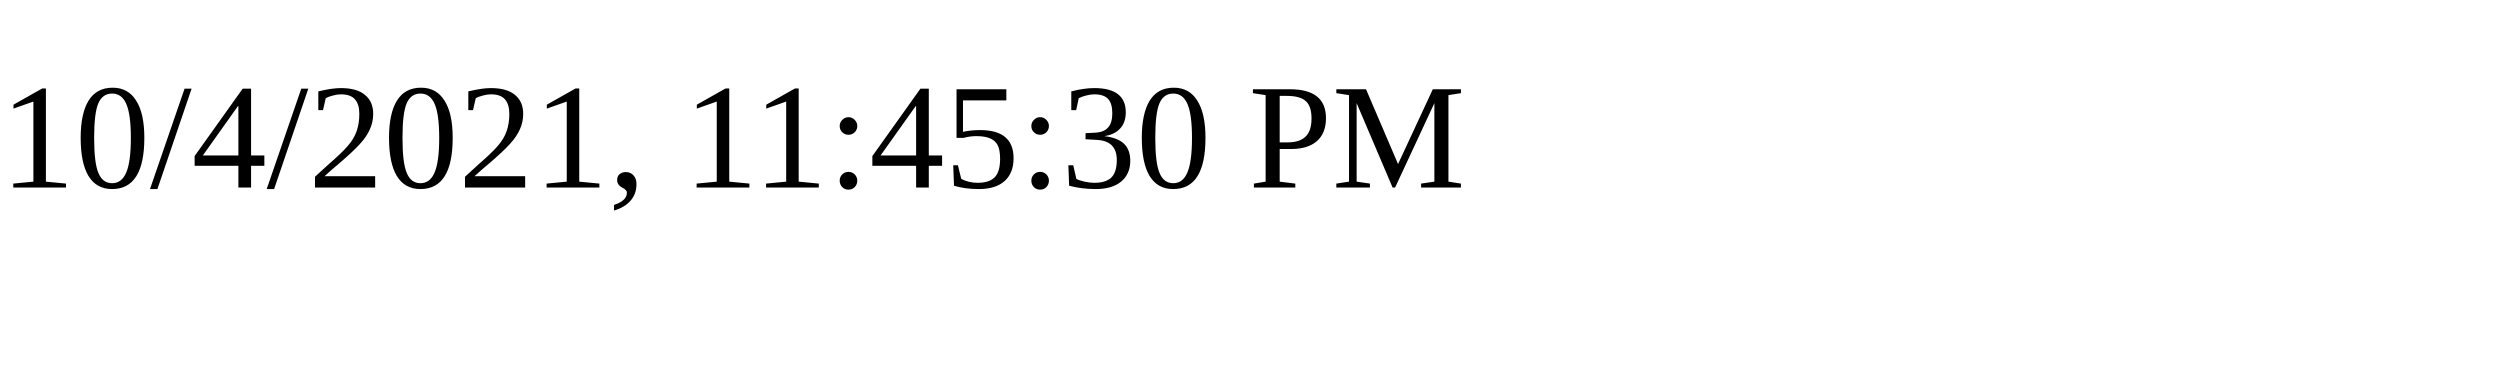
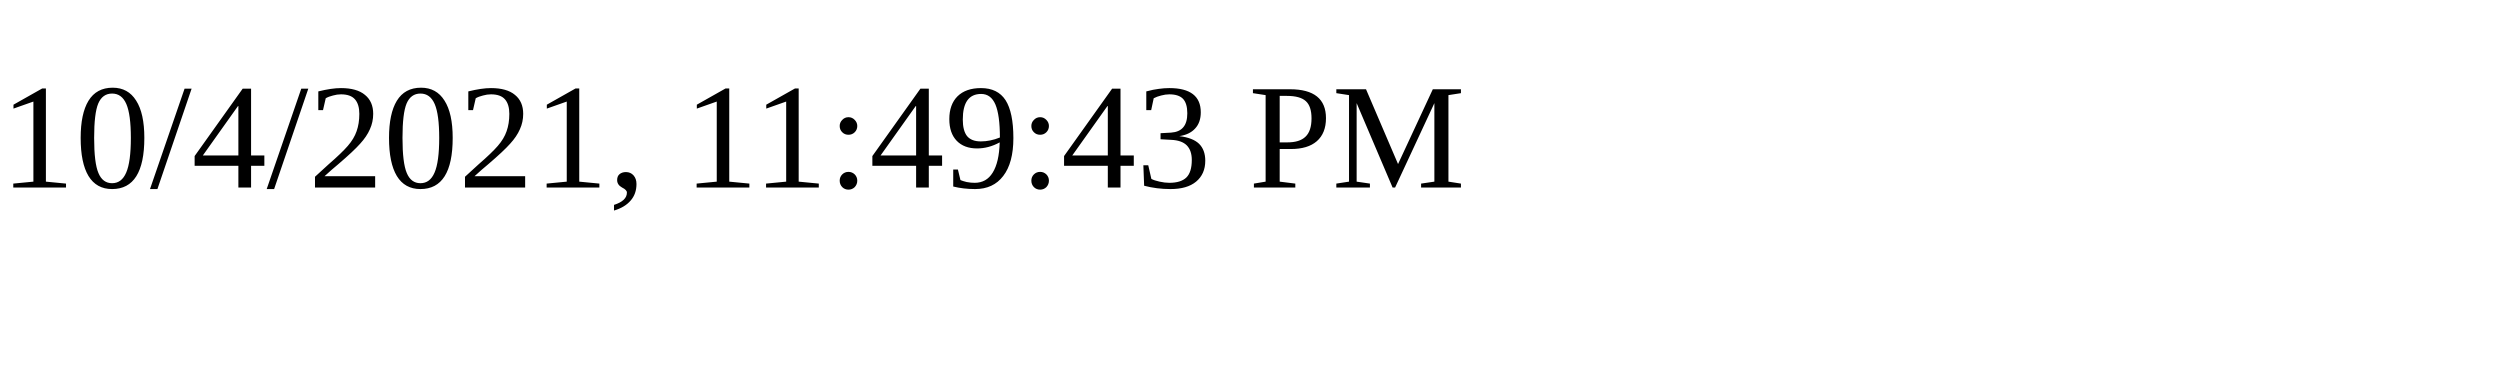
<svg xmlns="http://www.w3.org/2000/svg" height="30" width="200">
-   <text x="0" y="15">10/4/2021, 11:45:30 PM</text>
+   <text x="0" y="15">10/4/2021, 11:49:43 PM</text>
</svg>
